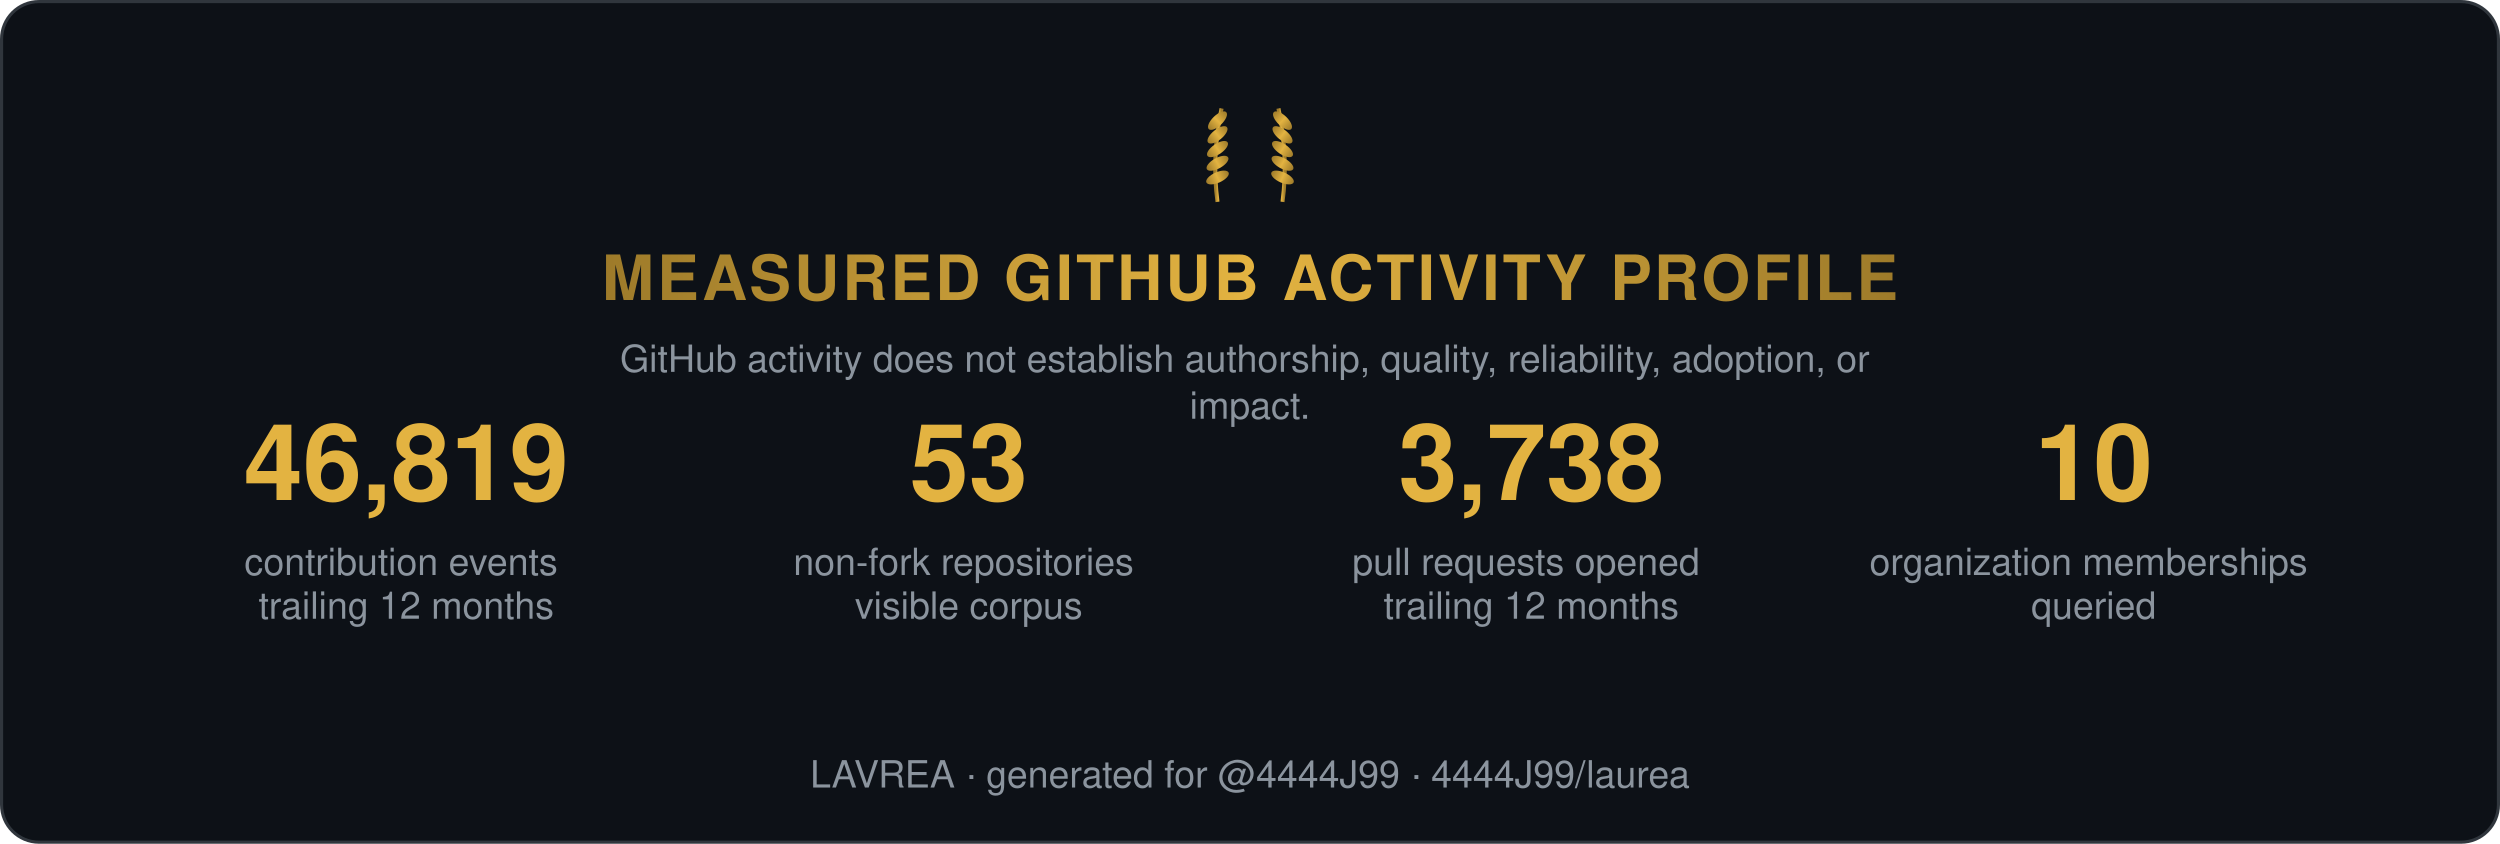
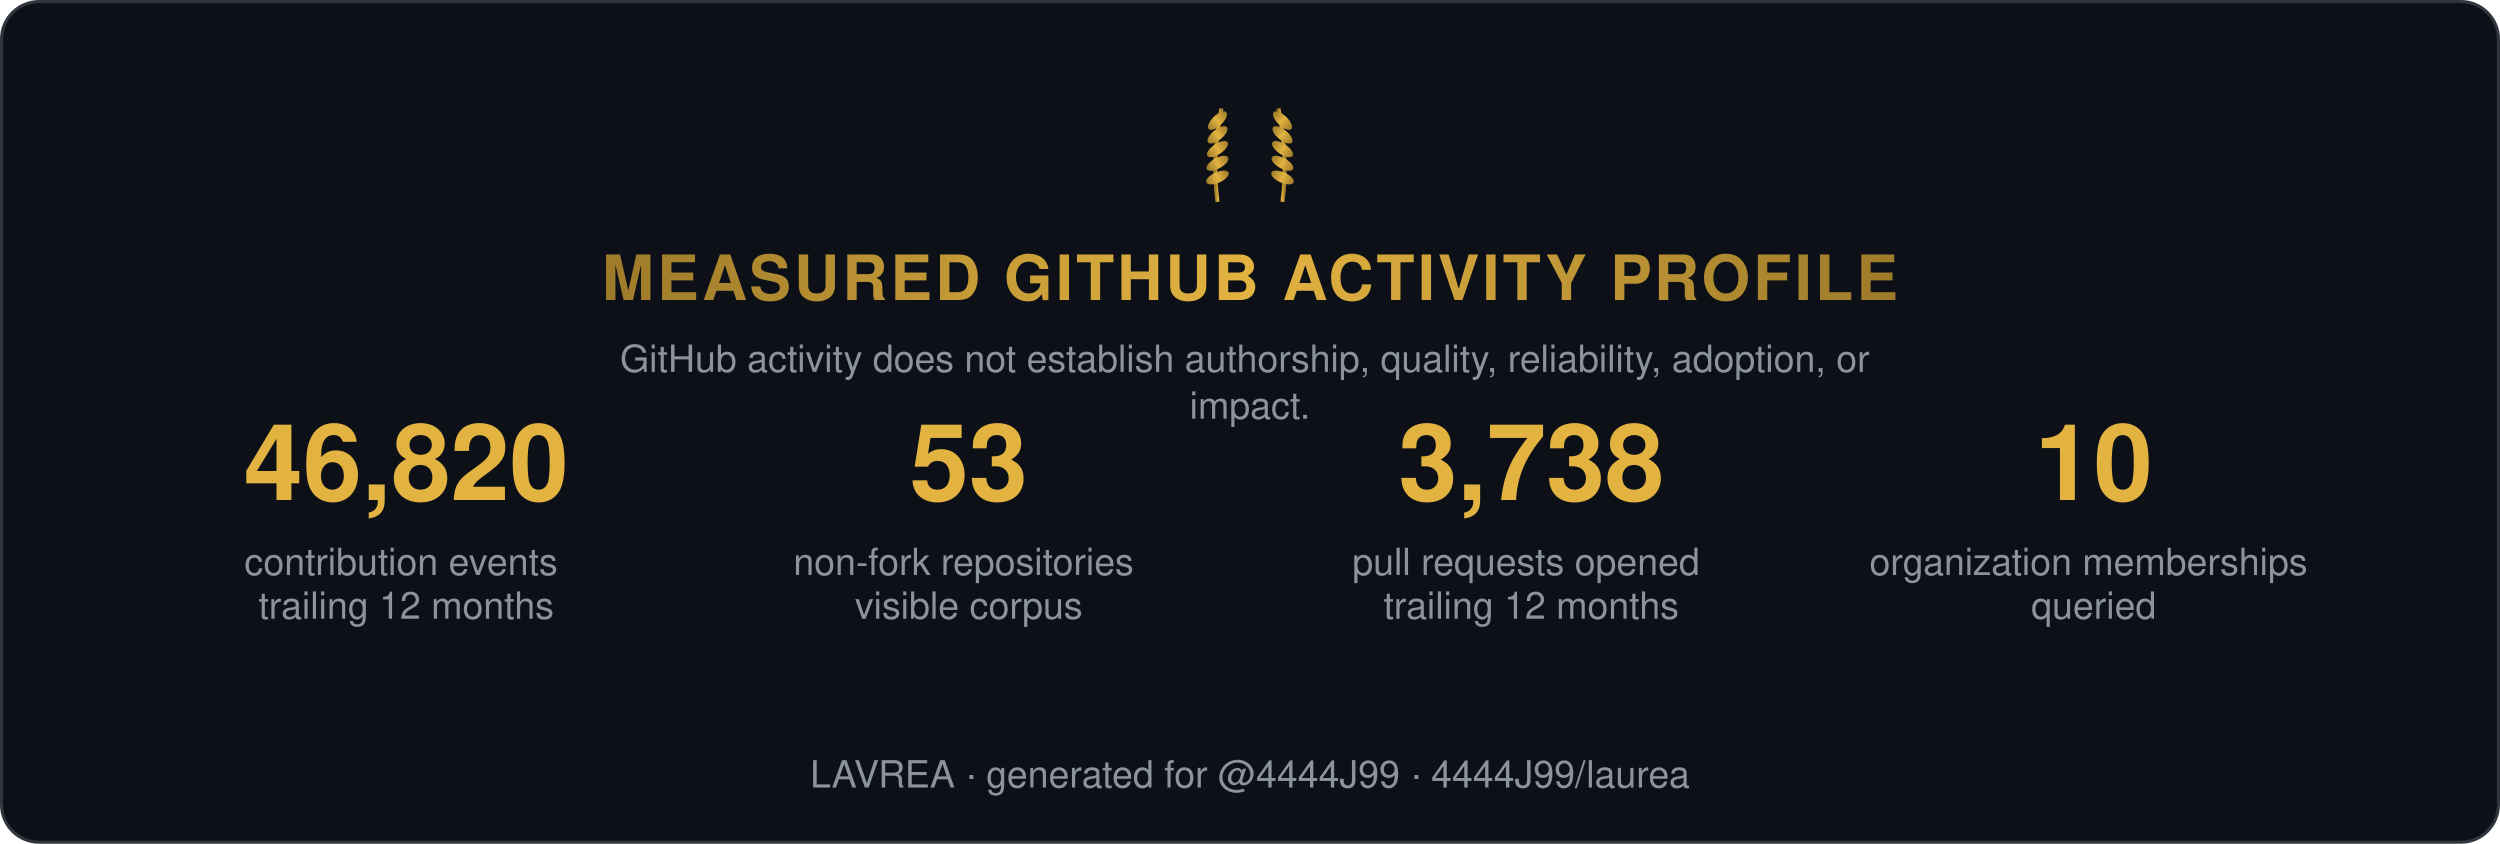
<svg xmlns="http://www.w3.org/2000/svg" width="800" height="270" viewBox="0 0 800 270" role="img" aria-label="Measured GitHub activity profile">
  <style>
    .t { font: 600 15px 'Segoe UI', Helvetica, Arial, sans-serif; fill: #e6edf3; }
    .big { font: 700 34px 'Segoe UI', Helvetica, Arial, sans-serif; fill: #e3b341; }
    .status, .tier { font: 700 13px 'Segoe UI', Helvetica, Arial, sans-serif; letter-spacing: 1px; }
    .ev { font: 400 12px 'Segoe UI', Helvetica, Arial, sans-serif; fill: #8b949e; }
    .fade { opacity: 1; }
  </style>
  <defs>
    <linearGradient id="shH" x1="0%" y1="0%" x2="100%" y2="0%">
      <stop offset="0%" stop-color="#9e7b2a" />
      <stop offset="50%" stop-color="#e3b341">
        <animate attributeName="offset" values="0.2;0.8;0.2" dur="6s" repeatCount="indefinite" />
      </stop>
      <stop offset="100%" stop-color="#9e7b2a" />
    </linearGradient>
    <linearGradient id="shL" x1="0%" y1="0%" x2="100%" y2="0%">
      <stop offset="0%" stop-color="#9e7b2a" />
      <stop offset="50%" stop-color="#e3b341">
        <animate attributeName="offset" values="0.2;0.8;0.2" dur="6s" repeatCount="indefinite" />
      </stop>
      <stop offset="100%" stop-color="#9e7b2a" />
    </linearGradient>
  </defs>
  <rect width="799" height="269" x="0.5" y="0.5" rx="12" fill="#0d1117" stroke="#30363d" />
  <g transform="translate(400,62) scale(0.65)">
    <g transform="translate(-16,0)">
      <path d="M0,4 Q-3,-18 2,-42" stroke="url(#shL)" stroke-width="2" fill="none" />
      <ellipse cx="0" cy="-8" rx="6" ry="2.6" transform="rotate(-24 0 -8)" fill="url(#shL)" />
      <ellipse cx="0" cy="-15" rx="6" ry="2.6" transform="rotate(-29 0 -15)" fill="url(#shL)" />
      <ellipse cx="0" cy="-22" rx="6" ry="2.6" transform="rotate(-34 0 -22)" fill="url(#shL)" />
      <ellipse cx="0" cy="-29" rx="6" ry="2.6" transform="rotate(-39 0 -29)" fill="url(#shL)" />
      <ellipse cx="0" cy="-36" rx="6" ry="2.6" transform="rotate(-44 0 -36)" fill="url(#shL)" />
    </g>
    <g transform="translate(16,0) scale(-1,1)">
      <path d="M0,4 Q-3,-18 2,-42" stroke="url(#shL)" stroke-width="2" fill="none" />
      <ellipse cx="0" cy="-8" rx="6" ry="2.6" transform="rotate(-24 0 -8)" fill="url(#shL)" />
      <ellipse cx="0" cy="-15" rx="6" ry="2.6" transform="rotate(-29 0 -15)" fill="url(#shL)" />
      <ellipse cx="0" cy="-22" rx="6" ry="2.6" transform="rotate(-34 0 -22)" fill="url(#shL)" />
      <ellipse cx="0" cy="-29" rx="6" ry="2.6" transform="rotate(-39 0 -29)" fill="url(#shL)" />
      <ellipse cx="0" cy="-36" rx="6" ry="2.6" transform="rotate(-44 0 -36)" fill="url(#shL)" />
    </g>
  </g>
  <text class="status fade" fill="url(#shH)" text-anchor="middle" x="400" y="96" style="font-size:20px">MEASURED GITHUB ACTIVITY PROFILE</text>
  <text class="ev fade d1" text-anchor="middle" x="400" y="119">
    <tspan x="400" dy="0">GitHub activity does not establish authorship, quality, reliability, adoption, or</tspan>
    <tspan x="400" dy="15">impact.</tspan>
  </text>
  <g class="fade d1" transform="translate(70, 160)">
-     <text class="big" text-anchor="middle" x="60">46,819</text>
+     <text class="big" text-anchor="middle" x="60">46,820</text>
    <text class="ev" text-anchor="middle" x="60" y="24">
      <tspan x="60" dy="0">contribution events</tspan>
      <tspan x="60" dy="14">trailing 12 months</tspan>
    </text>
  </g>
  <g class="fade d2" transform="translate(250, 160)">
    <text class="big" text-anchor="middle" x="60">53</text>
    <text class="ev" text-anchor="middle" x="60" y="24">
      <tspan x="60" dy="0">non-fork repositories</tspan>
      <tspan x="60" dy="14">visible corpus</tspan>
    </text>
  </g>
  <g class="fade d3" transform="translate(430, 160)">
    <text class="big" text-anchor="middle" x="60">3,738</text>
    <text class="ev" text-anchor="middle" x="60" y="24">
      <tspan x="60" dy="0">pull requests opened</tspan>
      <tspan x="60" dy="14">trailing 12 months</tspan>
    </text>
  </g>
  <g class="fade d4" transform="translate(610, 160)">
    <text class="big" text-anchor="middle" x="60">10</text>
    <text class="ev" text-anchor="middle" x="60" y="24">
      <tspan x="60" dy="0">organization memberships</tspan>
      <tspan x="60" dy="14">queried</tspan>
    </text>
  </g>
  <text class="ev fade d4" text-anchor="middle" x="400" y="252">LAVREA · generated for @4444J99 · 4444J99/laurea</text>
</svg>
